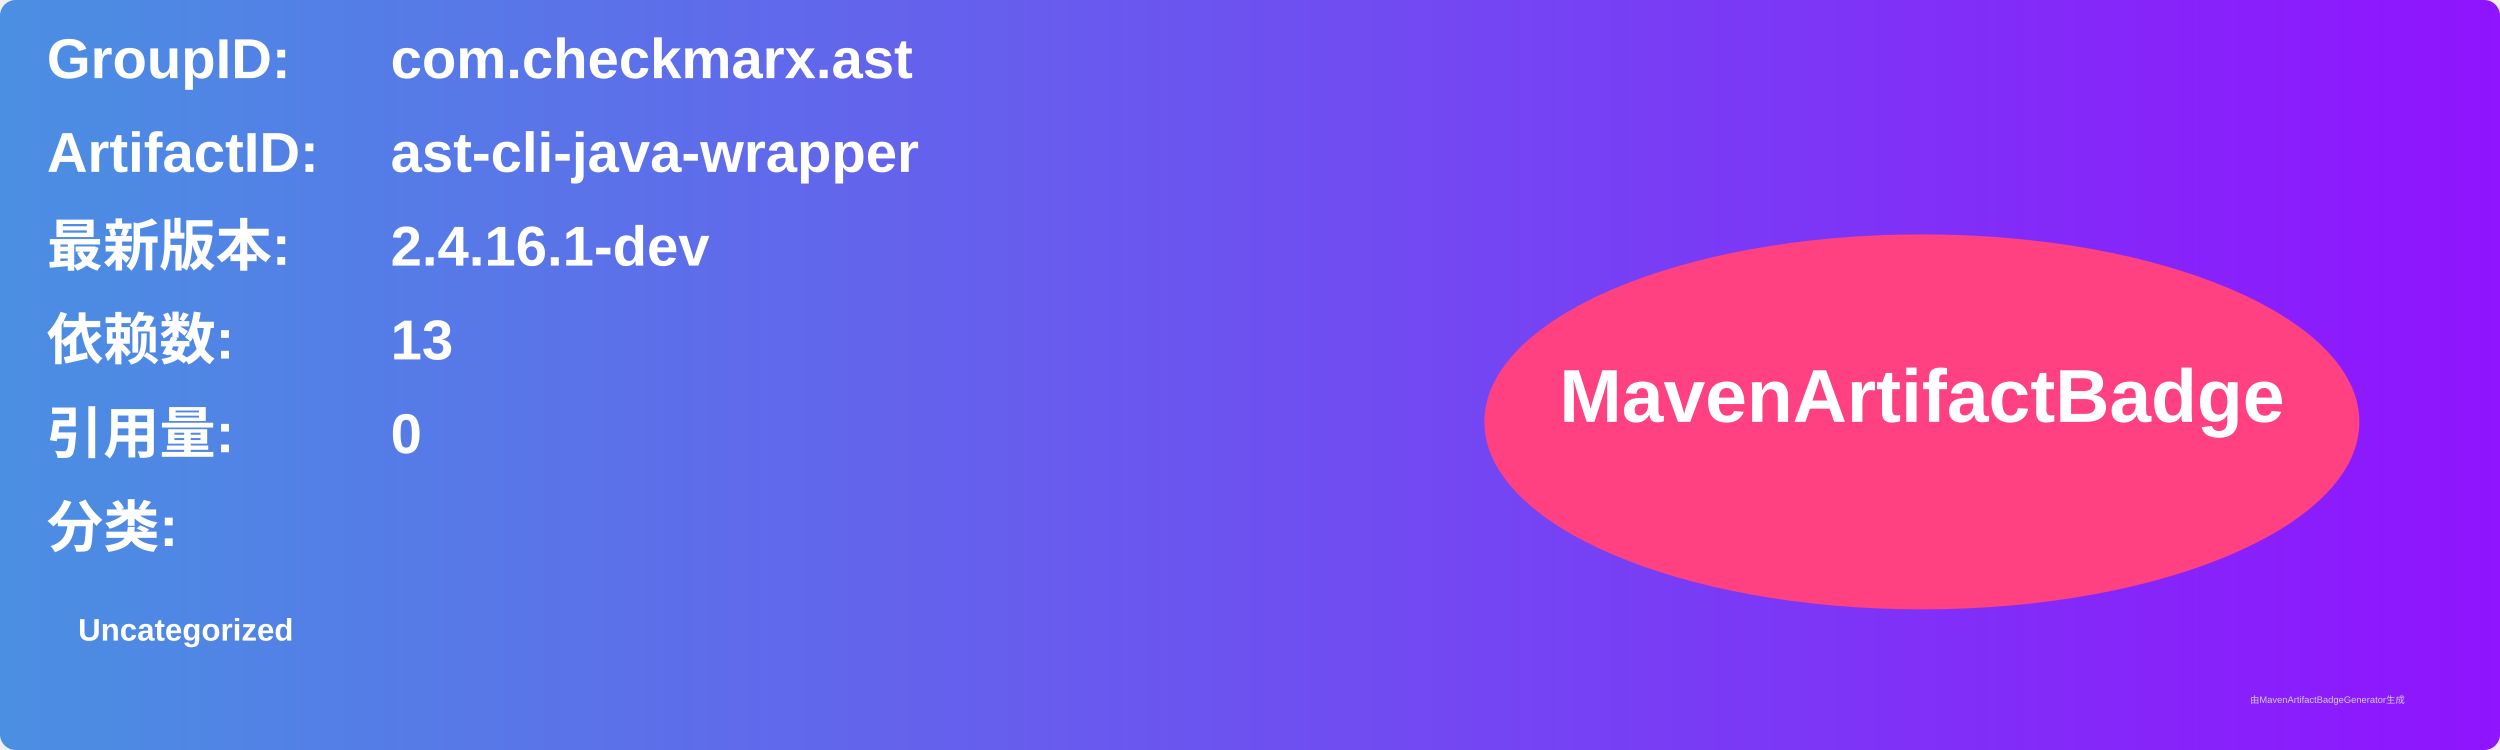
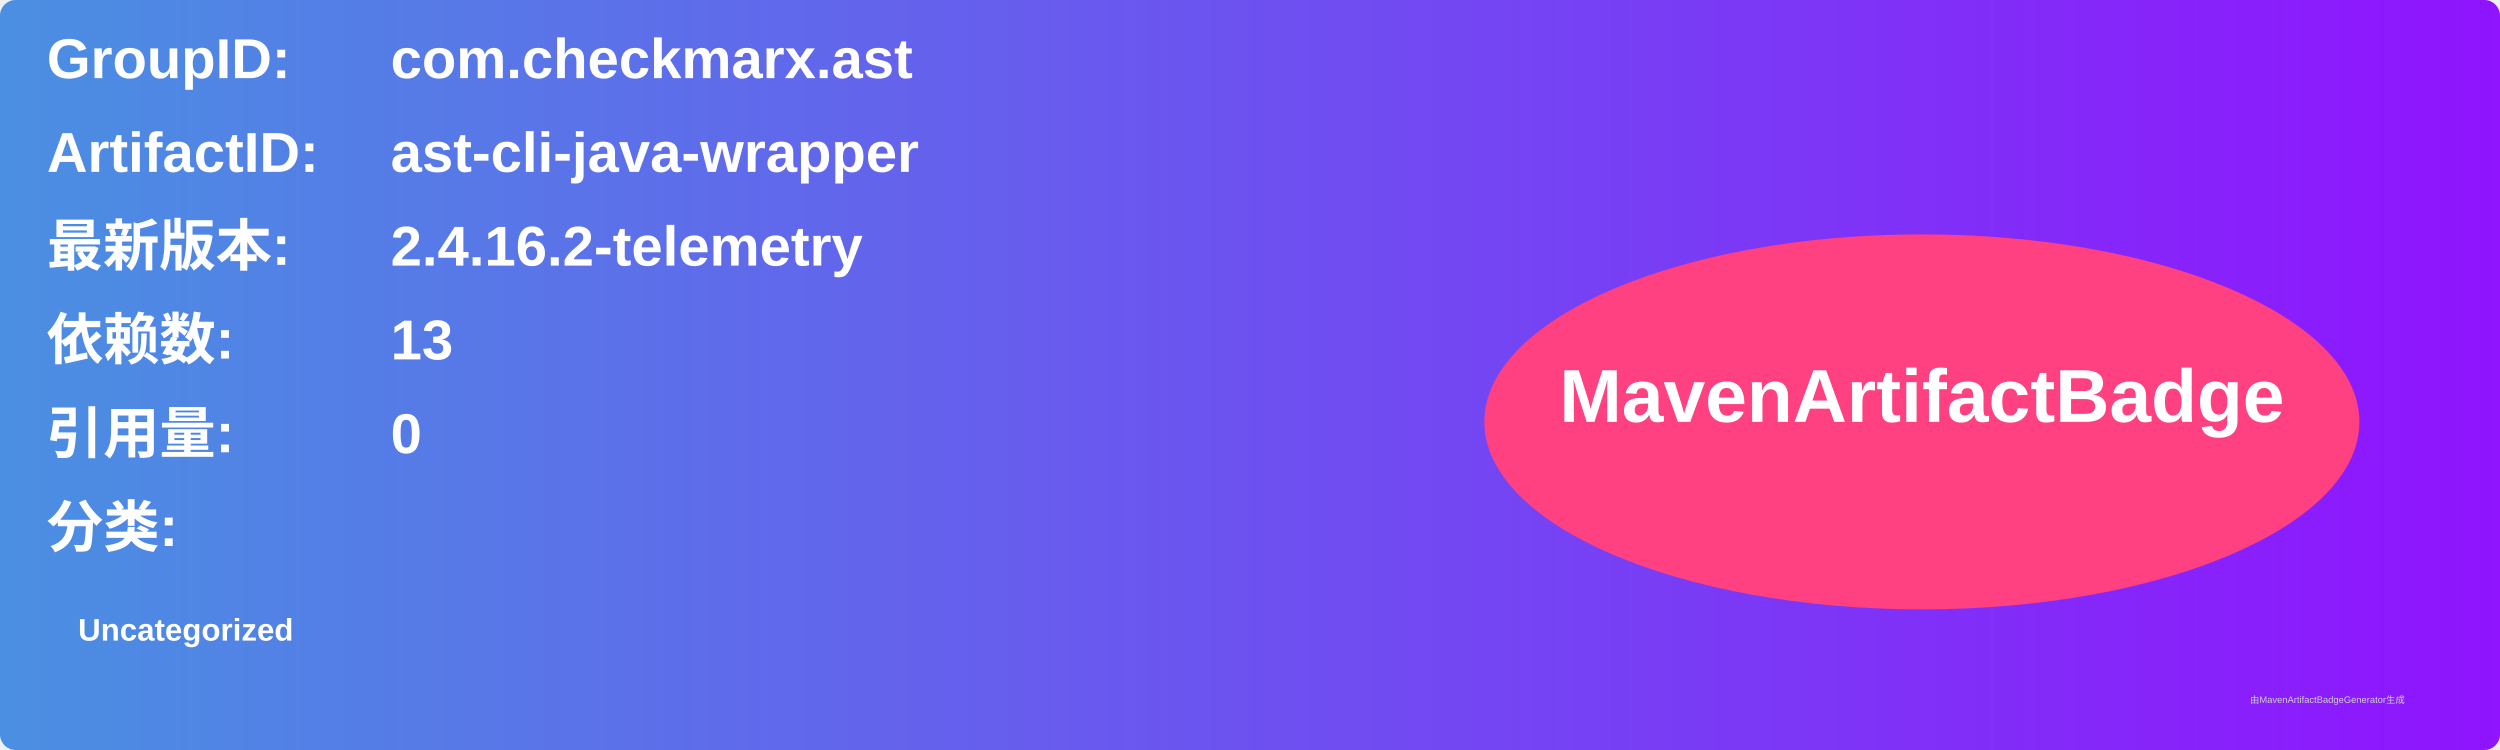
<svg xmlns="http://www.w3.org/2000/svg" width="800" height="240" viewBox="0 0 800 240">
  <linearGradient id="grad" x1="0%" y1="0%" x2="100%" y2="0%">
    <stop offset="0%" stop-color="#4a90e2" />
    <stop offset="100%" stop-color="#9013fe" />
  </linearGradient>
  <rect width="100%" height="100%" rx="5" ry="5" fill="url(#grad)" />
  <g transform="translate(15, 15)">
    <text x="0" y="10" font-family="Arial" font-size="18" fill="white" font-weight="bold" width="260">GroupID:</text>
    <text x="110" y="10" font-family="Arial" font-size="18" fill="white" font-weight="bold" width="460">com.checkmarx.ast</text>
    <text x="0" y="40" font-family="Arial" font-size="18" fill="white" font-weight="bold" width="260">ArtifactID:</text>
    <text x="110" y="40" font-family="Arial" font-size="18" fill="white" font-weight="bold" width="460">ast-cli-java-wrapper</text>
    <text x="0" y="70" font-family="Arial" font-size="18" fill="white" font-weight="bold">最新版本:</text>
    <text x="110" y="70" font-family="Arial" font-size="18" fill="white" font-weight="bold">
-       <tspan font-weight="bold">2.4.16.1-dev</tspan>
+       <tspan font-weight="bold">2.4.16.2-telemetry</tspan>
    </text>
    <text x="0" y="100" font-family="Arial" font-size="18" fill="white" font-weight="bold">依赖数: </text>
    <text x="110" y="100" font-family="Arial" font-size="18" fill="white">
      <tspan font-weight="bold">13</tspan>
    </text>
    <text x="0" y="130" font-family="Arial" font-size="18" fill="white" font-weight="bold">引用量: </text>
    <text x="110" y="130" font-family="Arial" font-size="18" fill="white">
      <tspan font-weight="bold">0</tspan>
    </text>
    <text x="0" y="160" font-family="Arial" font-size="18" fill="white" font-weight="bold">分类:</text>
    <text x="10" y="190" font-family="Arial" font-size="10" fill="white">
      <tspan font-weight="bold">Uncategorized</tspan>
    </text>
    <ellipse cx="600" cy="120" rx="140" ry="60" fill="#ff4081" />
    <text x="600" y="120" text-anchor="middle" font-family="Arial" font-size="24" fill="white" font-weight="bold">MavenArtifactBadge</text>
  </g>
  <text x="720" y="225" font-family="Arial" font-size="3" fill="#d0d0d0">由MavenArtifactBadgeGenerator生成</text>
</svg>
